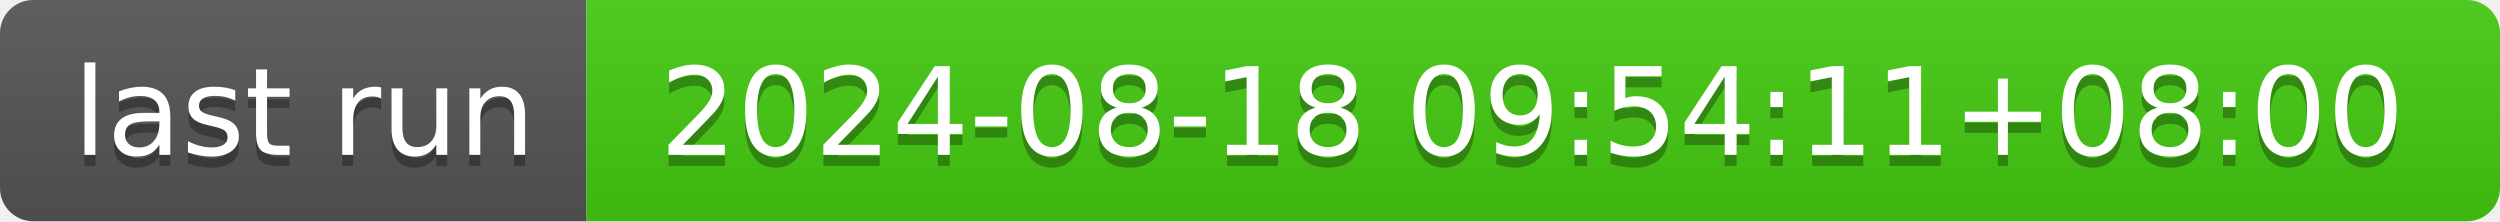
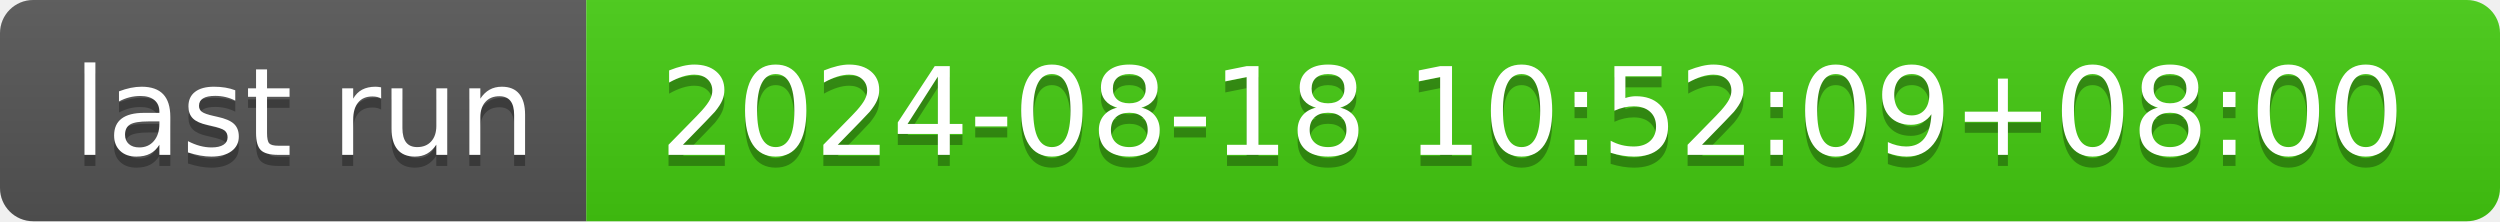
- <svg xmlns="http://www.w3.org/2000/svg" width="226" height="20" role="img" aria-label="last run: 2024-08-18 09:54:11+08:00">
+ <svg xmlns="http://www.w3.org/2000/svg" width="226" height="20" role="img" aria-label="last run: 2024-08-18 10:52:09+08:00">
  <linearGradient id="s" x2="0" y2="100%">
    <stop offset="0" stop-color="#bbb" stop-opacity=".1" />
    <stop offset="1" stop-opacity=".1" />
  </linearGradient>
  <clipPath id="r">
    <rect width="226" height="20" rx="3" fill="#fff" />
  </clipPath>
  <g clip-path="url(#r)">
    <rect width="53" height="20" fill="#555" />
    <rect x="53" width="173" height="20" fill="#4c1" />
    <rect width="226" height="20" fill="url(#s)" />
  </g>
  <g fill="#fff" text-anchor="middle" font-family="Verdana,Geneva,DejaVu Sans,sans-serif" text-rendering="geometricPrecision" font-size="110">
    <text aria-hidden="true" x="275" y="150" fill="#010101" fill-opacity=".3" transform="scale(.1)" textLength="430">last run</text>
    <text x="275" y="140" transform="scale(.1)" fill="#fff" textLength="430">last run</text>
-     <text aria-hidden="true" x="1385" y="150" fill="#010101" fill-opacity=".3" transform="scale(.1)" textLength="1630">2024-08-18 09:54:11+08:00</text>
-     <text x="1385" y="140" transform="scale(.1)" fill="#fff" textLength="1630">2024-08-18 09:54:11+08:00</text>
+     <text aria-hidden="true" x="1385" y="150" fill="#010101" fill-opacity=".3" transform="scale(.1)" textLength="1630">2024-08-18 10:52:09+08:00</text>
+     <text x="1385" y="140" transform="scale(.1)" fill="#fff" textLength="1630">2024-08-18 10:52:09+08:00</text>
  </g>
</svg>
